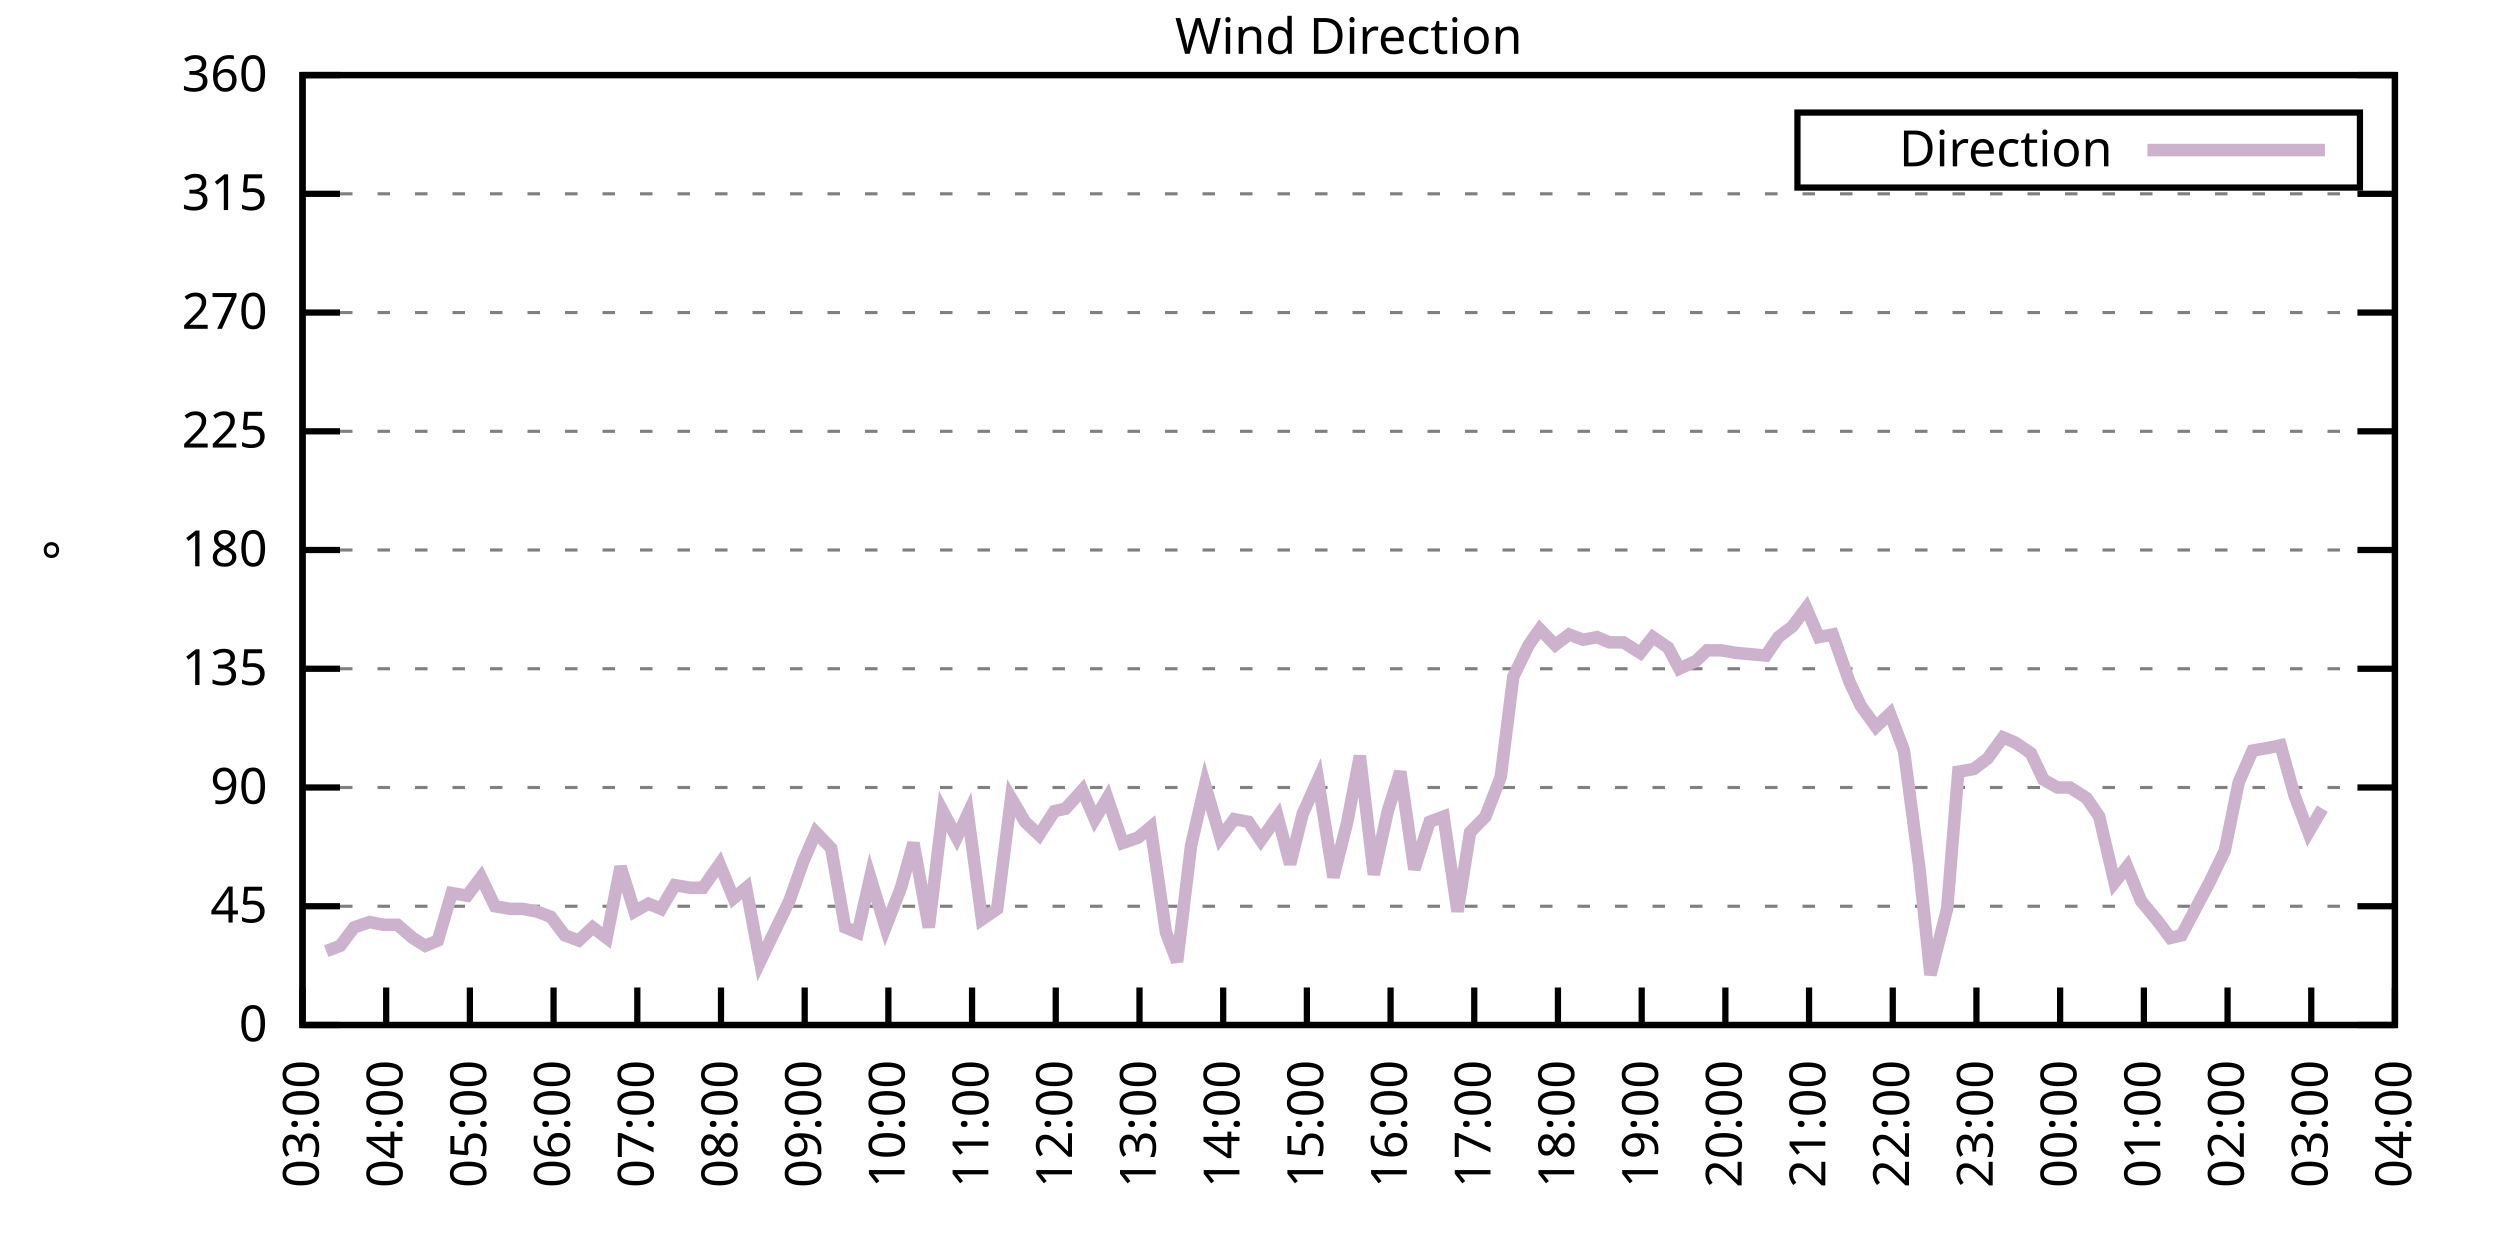
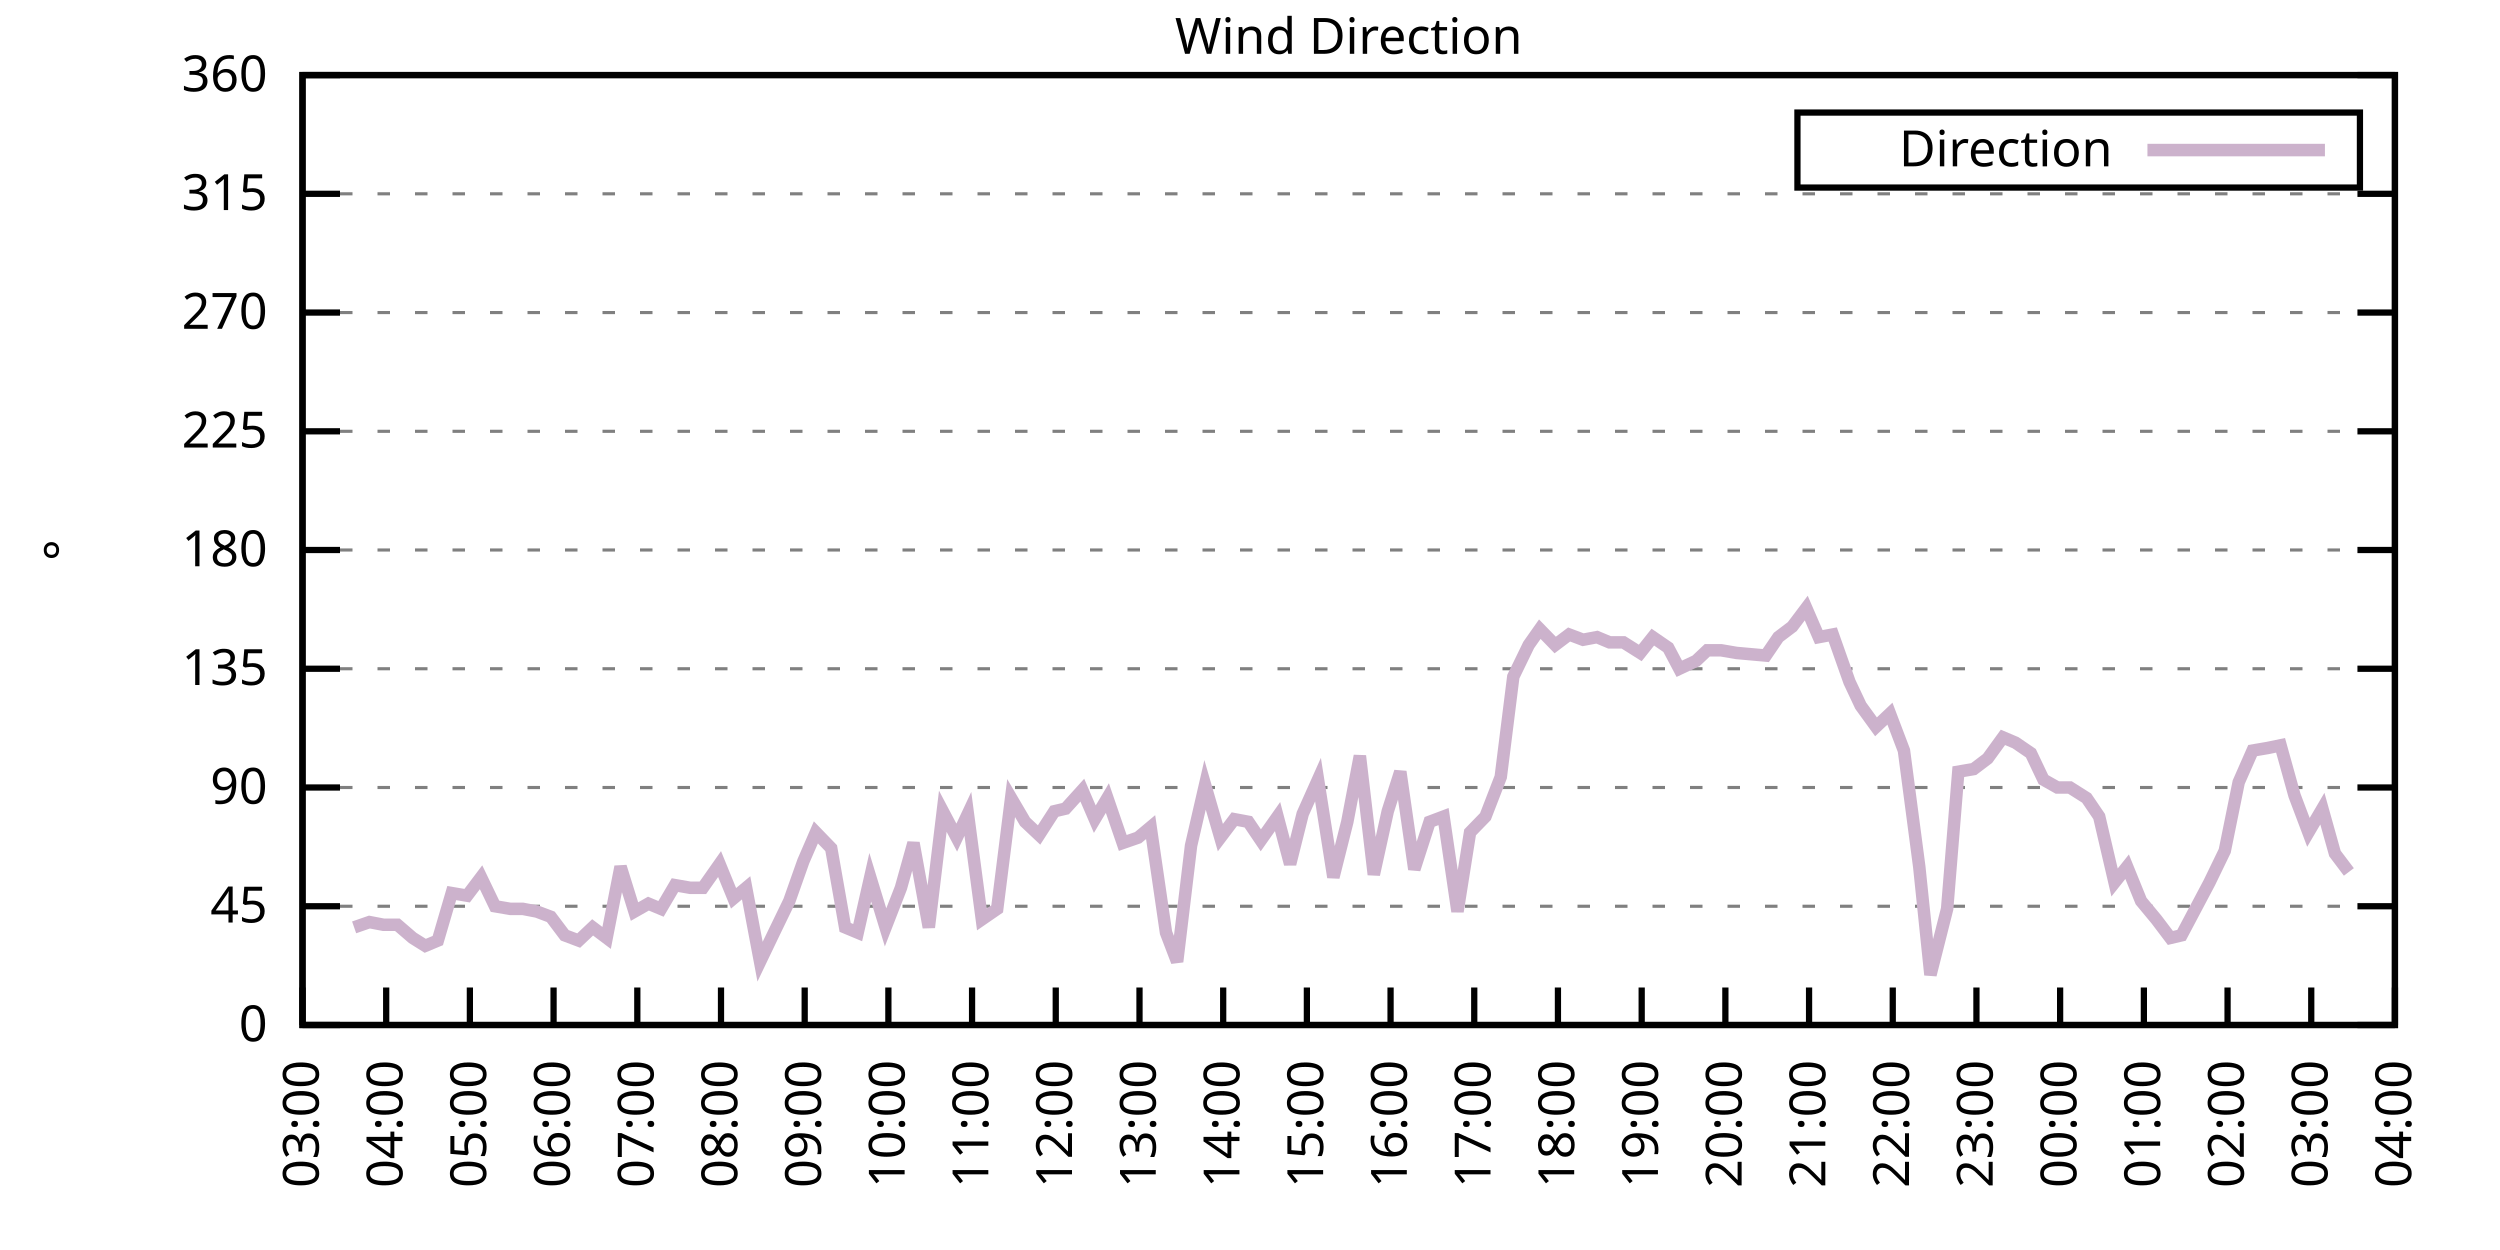
<svg xmlns="http://www.w3.org/2000/svg" xmlns:xlink="http://www.w3.org/1999/xlink" width="400" height="200" viewBox="0 0 400 200">
  <g id="gnuplot_canvas">
    <rect x="0" y="0" width="400" height="200" fill="none" />
    <defs>
      <circle id="gpDot" r="0.5" stroke-width="0.5" stroke="currentColor" />
      <path id="gpPt0" stroke-width="0.333" stroke="currentColor" d="M-1,0 h2 M0,-1 v2" />
      <path id="gpPt1" stroke-width="0.333" stroke="currentColor" d="M-1,-1 L1,1 M1,-1 L-1,1" />
      <path id="gpPt2" stroke-width="0.333" stroke="currentColor" d="M-1,0 L1,0 M0,-1 L0,1 M-1,-1 L1,1 M-1,1 L1,-1" />
      <rect id="gpPt3" stroke-width="0.333" stroke="currentColor" x="-1" y="-1" width="2" height="2" />
      <rect id="gpPt4" stroke-width="0.333" stroke="currentColor" fill="currentColor" x="-1" y="-1" width="2" height="2" />
      <circle id="gpPt5" stroke-width="0.333" stroke="currentColor" cx="0" cy="0" r="1" />
      <use xlink:href="#gpPt5" id="gpPt6" fill="currentColor" stroke="none" />
      <path id="gpPt7" stroke-width="0.333" stroke="currentColor" d="M0,-1.33 L-1.33,0.67 L1.33,0.67 z" />
      <use xlink:href="#gpPt7" id="gpPt8" fill="currentColor" stroke="none" />
      <use xlink:href="#gpPt7" id="gpPt9" stroke="currentColor" transform="rotate(180)" />
      <use xlink:href="#gpPt9" id="gpPt10" fill="currentColor" stroke="none" />
      <use xlink:href="#gpPt3" id="gpPt11" stroke="currentColor" transform="rotate(45)" />
      <use xlink:href="#gpPt11" id="gpPt12" fill="currentColor" stroke="none" />
      <path id="gpPt13" stroke-width="0.333" stroke="currentColor" d="M0,1.330 L1.265,0.411 L0.782,-1.067 L-0.782,-1.076 L-1.265,0.411 z" />
      <use xlink:href="#gpPt13" id="gpPt14" fill="currentColor" stroke="none" />
      <filter id="textbox" filterUnits="objectBoundingBox" x="0" y="0" height="1" width="1">
        <feFlood flood-color="white" flood-opacity="1" result="bgnd" />
        <feComposite in="SourceGraphic" in2="bgnd" operator="atop" />
      </filter>
      <filter id="greybox" filterUnits="objectBoundingBox" x="0" y="0" height="1" width="1">
        <feFlood flood-color="lightgrey" flood-opacity="1" result="grey" />
        <feComposite in="SourceGraphic" in2="grey" operator="atop" />
      </filter>
    </defs>
    <g fill="none" color="white" stroke="currentColor" stroke-width="1.00" stroke-linecap="butt" stroke-linejoin="miter">
</g>
    <g fill="none" color="black" stroke="currentColor" stroke-width="1.00" stroke-linecap="butt" stroke-linejoin="miter">
      <g stroke="none" shape-rendering="crispEdges">
        <polygon fill="rgb(255, 255, 255)" points="48.40,164.00 383.18,164.00 383.18,12.02 48.40,12.02 " />
      </g>
    </g>
    <g fill="none" color="black" stroke="currentColor" stroke-width="1.00" stroke-linecap="butt" stroke-linejoin="miter">
</g>
    <g fill="none" color="black" stroke="black" stroke-width="0.50" stroke-linecap="butt" stroke-linejoin="miter">
</g>
    <g fill="none" color="gray" stroke="currentColor" stroke-width="0.50" stroke-linecap="butt" stroke-linejoin="miter">
      <path stroke="gray" stroke-dasharray="2,4" class="gridline" d="M48.40,164.00 L383.19,164.00  " />
    </g>
    <g fill="none" color="gray" stroke="gray" stroke-width="1.00" stroke-linecap="butt" stroke-linejoin="miter">
</g>
    <g fill="none" color="black" stroke="currentColor" stroke-width="1.00" stroke-linecap="butt" stroke-linejoin="miter">
      <path stroke="black" d="M48.40,164.00 L54.40,164.00 M383.19,164.00 L377.19,164.00  " />
      <g transform="translate(42.80,166.60)" stroke="none" fill="black" font-family="Sans" font-size="8.00" text-anchor="end">
        <text>
          <tspan font-family="Sans"> 0</tspan>
        </text>
      </g>
    </g>
    <g fill="none" color="black" stroke="currentColor" stroke-width="1.00" stroke-linecap="butt" stroke-linejoin="miter">
</g>
    <g fill="none" color="black" stroke="black" stroke-width="0.50" stroke-linecap="butt" stroke-linejoin="miter">
</g>
    <g fill="none" color="gray" stroke="currentColor" stroke-width="0.50" stroke-linecap="butt" stroke-linejoin="miter">
      <path stroke="gray" stroke-dasharray="2,4" class="gridline" d="M48.40,145.00 L383.19,145.00  " />
    </g>
    <g fill="none" color="gray" stroke="gray" stroke-width="1.00" stroke-linecap="butt" stroke-linejoin="miter">
</g>
    <g fill="none" color="black" stroke="currentColor" stroke-width="1.00" stroke-linecap="butt" stroke-linejoin="miter">
      <path stroke="black" d="M48.40,145.00 L54.40,145.00 M383.19,145.00 L377.19,145.00  " />
      <g transform="translate(42.80,147.60)" stroke="none" fill="black" font-family="Sans" font-size="8.00" text-anchor="end">
        <text>
          <tspan font-family="Sans"> 45</tspan>
        </text>
      </g>
    </g>
    <g fill="none" color="black" stroke="currentColor" stroke-width="1.00" stroke-linecap="butt" stroke-linejoin="miter">
</g>
    <g fill="none" color="black" stroke="black" stroke-width="0.50" stroke-linecap="butt" stroke-linejoin="miter">
</g>
    <g fill="none" color="gray" stroke="currentColor" stroke-width="0.50" stroke-linecap="butt" stroke-linejoin="miter">
      <path stroke="gray" stroke-dasharray="2,4" class="gridline" d="M48.40,126.00 L383.19,126.00  " />
    </g>
    <g fill="none" color="gray" stroke="gray" stroke-width="1.00" stroke-linecap="butt" stroke-linejoin="miter">
</g>
    <g fill="none" color="black" stroke="currentColor" stroke-width="1.00" stroke-linecap="butt" stroke-linejoin="miter">
      <path stroke="black" d="M48.40,126.00 L54.40,126.00 M383.19,126.00 L377.19,126.00  " />
      <g transform="translate(42.80,128.60)" stroke="none" fill="black" font-family="Sans" font-size="8.00" text-anchor="end">
        <text>
          <tspan font-family="Sans"> 90</tspan>
        </text>
      </g>
    </g>
    <g fill="none" color="black" stroke="currentColor" stroke-width="1.00" stroke-linecap="butt" stroke-linejoin="miter">
</g>
    <g fill="none" color="black" stroke="black" stroke-width="0.50" stroke-linecap="butt" stroke-linejoin="miter">
</g>
    <g fill="none" color="gray" stroke="currentColor" stroke-width="0.50" stroke-linecap="butt" stroke-linejoin="miter">
      <path stroke="gray" stroke-dasharray="2,4" class="gridline" d="M48.40,107.00 L383.19,107.00  " />
    </g>
    <g fill="none" color="gray" stroke="gray" stroke-width="1.00" stroke-linecap="butt" stroke-linejoin="miter">
</g>
    <g fill="none" color="black" stroke="currentColor" stroke-width="1.00" stroke-linecap="butt" stroke-linejoin="miter">
      <path stroke="black" d="M48.40,107.00 L54.40,107.00 M383.19,107.00 L377.19,107.00  " />
      <g transform="translate(42.80,109.60)" stroke="none" fill="black" font-family="Sans" font-size="8.00" text-anchor="end">
        <text>
          <tspan font-family="Sans"> 135</tspan>
        </text>
      </g>
    </g>
    <g fill="none" color="black" stroke="currentColor" stroke-width="1.00" stroke-linecap="butt" stroke-linejoin="miter">
</g>
    <g fill="none" color="black" stroke="black" stroke-width="0.50" stroke-linecap="butt" stroke-linejoin="miter">
</g>
    <g fill="none" color="gray" stroke="currentColor" stroke-width="0.50" stroke-linecap="butt" stroke-linejoin="miter">
      <path stroke="gray" stroke-dasharray="2,4" class="gridline" d="M48.40,88.00 L383.19,88.00  " />
    </g>
    <g fill="none" color="gray" stroke="gray" stroke-width="1.00" stroke-linecap="butt" stroke-linejoin="miter">
</g>
    <g fill="none" color="black" stroke="currentColor" stroke-width="1.00" stroke-linecap="butt" stroke-linejoin="miter">
      <path stroke="black" d="M48.40,88.00 L54.40,88.00 M383.19,88.00 L377.19,88.00  " />
      <g transform="translate(42.80,90.60)" stroke="none" fill="black" font-family="Sans" font-size="8.00" text-anchor="end">
        <text>
          <tspan font-family="Sans"> 180</tspan>
        </text>
      </g>
    </g>
    <g fill="none" color="black" stroke="currentColor" stroke-width="1.00" stroke-linecap="butt" stroke-linejoin="miter">
</g>
    <g fill="none" color="black" stroke="black" stroke-width="0.50" stroke-linecap="butt" stroke-linejoin="miter">
</g>
    <g fill="none" color="gray" stroke="currentColor" stroke-width="0.50" stroke-linecap="butt" stroke-linejoin="miter">
      <path stroke="gray" stroke-dasharray="2,4" class="gridline" d="M48.40,69.01 L383.19,69.01  " />
    </g>
    <g fill="none" color="gray" stroke="gray" stroke-width="1.00" stroke-linecap="butt" stroke-linejoin="miter">
</g>
    <g fill="none" color="black" stroke="currentColor" stroke-width="1.00" stroke-linecap="butt" stroke-linejoin="miter">
      <path stroke="black" d="M48.40,69.01 L54.40,69.01 M383.19,69.01 L377.19,69.01  " />
      <g transform="translate(42.80,71.61)" stroke="none" fill="black" font-family="Sans" font-size="8.00" text-anchor="end">
        <text>
          <tspan font-family="Sans"> 225</tspan>
        </text>
      </g>
    </g>
    <g fill="none" color="black" stroke="currentColor" stroke-width="1.00" stroke-linecap="butt" stroke-linejoin="miter">
</g>
    <g fill="none" color="black" stroke="black" stroke-width="0.50" stroke-linecap="butt" stroke-linejoin="miter">
</g>
    <g fill="none" color="gray" stroke="currentColor" stroke-width="0.50" stroke-linecap="butt" stroke-linejoin="miter">
      <path stroke="gray" stroke-dasharray="2,4" class="gridline" d="M48.40,50.01 L383.19,50.01  " />
    </g>
    <g fill="none" color="gray" stroke="gray" stroke-width="1.00" stroke-linecap="butt" stroke-linejoin="miter">
</g>
    <g fill="none" color="black" stroke="currentColor" stroke-width="1.00" stroke-linecap="butt" stroke-linejoin="miter">
      <path stroke="black" d="M48.40,50.01 L54.40,50.01 M383.19,50.01 L377.19,50.01  " />
      <g transform="translate(42.80,52.61)" stroke="none" fill="black" font-family="Sans" font-size="8.00" text-anchor="end">
        <text>
          <tspan font-family="Sans"> 270</tspan>
        </text>
      </g>
    </g>
    <g fill="none" color="black" stroke="currentColor" stroke-width="1.00" stroke-linecap="butt" stroke-linejoin="miter">
</g>
    <g fill="none" color="black" stroke="black" stroke-width="0.50" stroke-linecap="butt" stroke-linejoin="miter">
</g>
    <g fill="none" color="gray" stroke="currentColor" stroke-width="0.50" stroke-linecap="butt" stroke-linejoin="miter">
      <path stroke="gray" stroke-dasharray="2,4" class="gridline" d="M48.40,31.01 L383.19,31.01  " />
    </g>
    <g fill="none" color="gray" stroke="gray" stroke-width="1.00" stroke-linecap="butt" stroke-linejoin="miter">
</g>
    <g fill="none" color="black" stroke="currentColor" stroke-width="1.00" stroke-linecap="butt" stroke-linejoin="miter">
      <path stroke="black" d="M48.40,31.01 L54.40,31.01 M383.19,31.01 L377.19,31.01  " />
      <g transform="translate(42.80,33.61)" stroke="none" fill="black" font-family="Sans" font-size="8.00" text-anchor="end">
        <text>
          <tspan font-family="Sans"> 315</tspan>
        </text>
      </g>
    </g>
    <g fill="none" color="black" stroke="currentColor" stroke-width="1.00" stroke-linecap="butt" stroke-linejoin="miter">
</g>
    <g fill="none" color="black" stroke="black" stroke-width="0.50" stroke-linecap="butt" stroke-linejoin="miter">
</g>
    <g fill="none" color="gray" stroke="currentColor" stroke-width="0.50" stroke-linecap="butt" stroke-linejoin="miter">
      <path stroke="gray" stroke-dasharray="2,4" class="gridline" d="M48.40,12.01 L383.19,12.01  " />
    </g>
    <g fill="none" color="gray" stroke="gray" stroke-width="1.00" stroke-linecap="butt" stroke-linejoin="miter">
</g>
    <g fill="none" color="black" stroke="currentColor" stroke-width="1.00" stroke-linecap="butt" stroke-linejoin="miter">
      <path stroke="black" d="M48.40,12.01 L54.40,12.01 M383.19,12.01 L377.19,12.01  " />
      <g transform="translate(42.80,14.61)" stroke="none" fill="black" font-family="Sans" font-size="8.00" text-anchor="end">
        <text>
          <tspan font-family="Sans"> 360</tspan>
        </text>
      </g>
    </g>
    <g fill="none" color="black" stroke="currentColor" stroke-width="1.00" stroke-linecap="butt" stroke-linejoin="miter">
      <path stroke="black" d="M48.40,164.00 L48.40,158.00  " />
      <g transform="translate(51.00,169.60) rotate(270.00)" stroke="none" fill="black" font-family="Sans" font-size="8.00" text-anchor="end">
        <text>
          <tspan font-family="Sans">03:00</tspan>
        </text>
      </g>
    </g>
    <g fill="none" color="black" stroke="currentColor" stroke-width="1.00" stroke-linecap="butt" stroke-linejoin="miter">
      <path stroke="black" d="M61.79,164.00 L61.79,158.00  " />
      <g transform="translate(64.39,169.60) rotate(270.00)" stroke="none" fill="black" font-family="Sans" font-size="8.00" text-anchor="end">
        <text>
          <tspan font-family="Sans">04:00</tspan>
        </text>
      </g>
    </g>
    <g fill="none" color="black" stroke="currentColor" stroke-width="1.00" stroke-linecap="butt" stroke-linejoin="miter">
      <path stroke="black" d="M75.18,164.00 L75.18,158.00  " />
      <g transform="translate(77.78,169.60) rotate(270.00)" stroke="none" fill="black" font-family="Sans" font-size="8.00" text-anchor="end">
        <text>
          <tspan font-family="Sans">05:00</tspan>
        </text>
      </g>
    </g>
    <g fill="none" color="black" stroke="currentColor" stroke-width="1.00" stroke-linecap="butt" stroke-linejoin="miter">
      <path stroke="black" d="M88.57,164.00 L88.57,158.00  " />
      <g transform="translate(91.17,169.60) rotate(270.00)" stroke="none" fill="black" font-family="Sans" font-size="8.00" text-anchor="end">
        <text>
          <tspan font-family="Sans">06:00</tspan>
        </text>
      </g>
    </g>
    <g fill="none" color="black" stroke="currentColor" stroke-width="1.00" stroke-linecap="butt" stroke-linejoin="miter">
      <path stroke="black" d="M101.97,164.00 L101.97,158.00  " />
      <g transform="translate(104.57,169.60) rotate(270.00)" stroke="none" fill="black" font-family="Sans" font-size="8.00" text-anchor="end">
        <text>
          <tspan font-family="Sans">07:00</tspan>
        </text>
      </g>
    </g>
    <g fill="none" color="black" stroke="currentColor" stroke-width="1.00" stroke-linecap="butt" stroke-linejoin="miter">
      <path stroke="black" d="M115.36,164.00 L115.36,158.00  " />
      <g transform="translate(117.96,169.60) rotate(270.00)" stroke="none" fill="black" font-family="Sans" font-size="8.00" text-anchor="end">
        <text>
          <tspan font-family="Sans">08:00</tspan>
        </text>
      </g>
    </g>
    <g fill="none" color="black" stroke="currentColor" stroke-width="1.00" stroke-linecap="butt" stroke-linejoin="miter">
      <path stroke="black" d="M128.75,164.00 L128.75,158.00  " />
      <g transform="translate(131.35,169.60) rotate(270.00)" stroke="none" fill="black" font-family="Sans" font-size="8.00" text-anchor="end">
        <text>
          <tspan font-family="Sans">09:00</tspan>
        </text>
      </g>
    </g>
    <g fill="none" color="black" stroke="currentColor" stroke-width="1.00" stroke-linecap="butt" stroke-linejoin="miter">
      <path stroke="black" d="M142.14,164.00 L142.14,158.00  " />
      <g transform="translate(144.74,169.60) rotate(270.00)" stroke="none" fill="black" font-family="Sans" font-size="8.00" text-anchor="end">
        <text>
          <tspan font-family="Sans">10:00</tspan>
        </text>
      </g>
    </g>
    <g fill="none" color="black" stroke="currentColor" stroke-width="1.00" stroke-linecap="butt" stroke-linejoin="miter">
      <path stroke="black" d="M155.53,164.00 L155.53,158.00  " />
      <g transform="translate(158.13,169.60) rotate(270.00)" stroke="none" fill="black" font-family="Sans" font-size="8.00" text-anchor="end">
        <text>
          <tspan font-family="Sans">11:00</tspan>
        </text>
      </g>
    </g>
    <g fill="none" color="black" stroke="currentColor" stroke-width="1.00" stroke-linecap="butt" stroke-linejoin="miter">
      <path stroke="black" d="M168.92,164.00 L168.92,158.00  " />
      <g transform="translate(171.52,169.60) rotate(270.00)" stroke="none" fill="black" font-family="Sans" font-size="8.00" text-anchor="end">
        <text>
          <tspan font-family="Sans">12:00</tspan>
        </text>
      </g>
    </g>
    <g fill="none" color="black" stroke="currentColor" stroke-width="1.00" stroke-linecap="butt" stroke-linejoin="miter">
      <path stroke="black" d="M182.32,164.00 L182.32,158.00  " />
      <g transform="translate(184.92,169.60) rotate(270.00)" stroke="none" fill="black" font-family="Sans" font-size="8.00" text-anchor="end">
        <text>
          <tspan font-family="Sans">13:00</tspan>
        </text>
      </g>
    </g>
    <g fill="none" color="black" stroke="currentColor" stroke-width="1.00" stroke-linecap="butt" stroke-linejoin="miter">
      <path stroke="black" d="M195.71,164.00 L195.71,158.00  " />
      <g transform="translate(198.31,169.60) rotate(270.00)" stroke="none" fill="black" font-family="Sans" font-size="8.00" text-anchor="end">
        <text>
          <tspan font-family="Sans">14:00</tspan>
        </text>
      </g>
    </g>
    <g fill="none" color="black" stroke="currentColor" stroke-width="1.00" stroke-linecap="butt" stroke-linejoin="miter">
      <path stroke="black" d="M209.10,164.00 L209.10,158.00  " />
      <g transform="translate(211.70,169.60) rotate(270.00)" stroke="none" fill="black" font-family="Sans" font-size="8.00" text-anchor="end">
        <text>
          <tspan font-family="Sans">15:00</tspan>
        </text>
      </g>
    </g>
    <g fill="none" color="black" stroke="currentColor" stroke-width="1.00" stroke-linecap="butt" stroke-linejoin="miter">
      <path stroke="black" d="M222.49,164.00 L222.49,158.00  " />
      <g transform="translate(225.09,169.60) rotate(270.00)" stroke="none" fill="black" font-family="Sans" font-size="8.00" text-anchor="end">
        <text>
          <tspan font-family="Sans">16:00</tspan>
        </text>
      </g>
    </g>
    <g fill="none" color="black" stroke="currentColor" stroke-width="1.00" stroke-linecap="butt" stroke-linejoin="miter">
      <path stroke="black" d="M235.88,164.00 L235.88,158.00  " />
      <g transform="translate(238.48,169.60) rotate(270.00)" stroke="none" fill="black" font-family="Sans" font-size="8.00" text-anchor="end">
        <text>
          <tspan font-family="Sans">17:00</tspan>
        </text>
      </g>
    </g>
    <g fill="none" color="black" stroke="currentColor" stroke-width="1.00" stroke-linecap="butt" stroke-linejoin="miter">
      <path stroke="black" d="M249.27,164.00 L249.27,158.00  " />
      <g transform="translate(251.87,169.60) rotate(270.00)" stroke="none" fill="black" font-family="Sans" font-size="8.00" text-anchor="end">
        <text>
          <tspan font-family="Sans">18:00</tspan>
        </text>
      </g>
    </g>
    <g fill="none" color="black" stroke="currentColor" stroke-width="1.00" stroke-linecap="butt" stroke-linejoin="miter">
      <path stroke="black" d="M262.67,164.00 L262.67,158.00  " />
      <g transform="translate(265.27,169.60) rotate(270.00)" stroke="none" fill="black" font-family="Sans" font-size="8.00" text-anchor="end">
        <text>
          <tspan font-family="Sans">19:00</tspan>
        </text>
      </g>
    </g>
    <g fill="none" color="black" stroke="currentColor" stroke-width="1.00" stroke-linecap="butt" stroke-linejoin="miter">
      <path stroke="black" d="M276.06,164.00 L276.06,158.00  " />
      <g transform="translate(278.66,169.60) rotate(270.00)" stroke="none" fill="black" font-family="Sans" font-size="8.00" text-anchor="end">
        <text>
          <tspan font-family="Sans">20:00</tspan>
        </text>
      </g>
    </g>
    <g fill="none" color="black" stroke="currentColor" stroke-width="1.00" stroke-linecap="butt" stroke-linejoin="miter">
      <path stroke="black" d="M289.45,164.00 L289.45,158.00  " />
      <g transform="translate(292.05,169.60) rotate(270.00)" stroke="none" fill="black" font-family="Sans" font-size="8.00" text-anchor="end">
        <text>
          <tspan font-family="Sans">21:00</tspan>
        </text>
      </g>
    </g>
    <g fill="none" color="black" stroke="currentColor" stroke-width="1.00" stroke-linecap="butt" stroke-linejoin="miter">
      <path stroke="black" d="M302.84,164.00 L302.84,158.00  " />
      <g transform="translate(305.44,169.60) rotate(270.00)" stroke="none" fill="black" font-family="Sans" font-size="8.00" text-anchor="end">
        <text>
          <tspan font-family="Sans">22:00</tspan>
        </text>
      </g>
    </g>
    <g fill="none" color="black" stroke="currentColor" stroke-width="1.00" stroke-linecap="butt" stroke-linejoin="miter">
      <path stroke="black" d="M316.23,164.00 L316.23,158.00  " />
      <g transform="translate(318.83,169.60) rotate(270.00)" stroke="none" fill="black" font-family="Sans" font-size="8.00" text-anchor="end">
        <text>
          <tspan font-family="Sans">23:00</tspan>
        </text>
      </g>
    </g>
    <g fill="none" color="black" stroke="currentColor" stroke-width="1.00" stroke-linecap="butt" stroke-linejoin="miter">
      <path stroke="black" d="M329.62,164.00 L329.62,158.00  " />
      <g transform="translate(332.22,169.60) rotate(270.00)" stroke="none" fill="black" font-family="Sans" font-size="8.00" text-anchor="end">
        <text>
          <tspan font-family="Sans">00:00</tspan>
        </text>
      </g>
    </g>
    <g fill="none" color="black" stroke="currentColor" stroke-width="1.00" stroke-linecap="butt" stroke-linejoin="miter">
      <path stroke="black" d="M343.02,164.00 L343.02,158.00  " />
      <g transform="translate(345.62,169.60) rotate(270.00)" stroke="none" fill="black" font-family="Sans" font-size="8.00" text-anchor="end">
        <text>
          <tspan font-family="Sans">01:00</tspan>
        </text>
      </g>
    </g>
    <g fill="none" color="black" stroke="currentColor" stroke-width="1.00" stroke-linecap="butt" stroke-linejoin="miter">
      <path stroke="black" d="M356.41,164.00 L356.41,158.00  " />
      <g transform="translate(359.01,169.60) rotate(270.00)" stroke="none" fill="black" font-family="Sans" font-size="8.00" text-anchor="end">
        <text>
          <tspan font-family="Sans">02:00</tspan>
        </text>
      </g>
    </g>
    <g fill="none" color="black" stroke="currentColor" stroke-width="1.00" stroke-linecap="butt" stroke-linejoin="miter">
      <path stroke="black" d="M369.80,164.00 L369.80,158.00  " />
      <g transform="translate(372.40,169.60) rotate(270.00)" stroke="none" fill="black" font-family="Sans" font-size="8.00" text-anchor="end">
        <text>
          <tspan font-family="Sans">03:00</tspan>
        </text>
      </g>
    </g>
    <g fill="none" color="black" stroke="currentColor" stroke-width="1.00" stroke-linecap="butt" stroke-linejoin="miter">
      <path stroke="black" d="M383.19,164.00 L383.19,158.00  " />
      <g transform="translate(385.79,169.60) rotate(270.00)" stroke="none" fill="black" font-family="Sans" font-size="8.00" text-anchor="end">
        <text>
          <tspan font-family="Sans">04:00</tspan>
        </text>
      </g>
    </g>
    <g fill="none" color="black" stroke="currentColor" stroke-width="1.00" stroke-linecap="butt" stroke-linejoin="miter">
</g>
    <g fill="none" color="black" stroke="currentColor" stroke-width="1.00" stroke-linecap="butt" stroke-linejoin="miter">
      <path stroke="black" d="M48.40,12.01 L48.40,164.00 L383.19,164.00 L383.19,12.01 L48.40,12.01 Z  " />
    </g>
    <g fill="none" color="black" stroke="currentColor" stroke-width="1.00" stroke-linecap="butt" stroke-linejoin="miter">
</g>
    <g fill="none" color="black" stroke="currentColor" stroke-width="1.00" stroke-linecap="butt" stroke-linejoin="miter">
      <path stroke="black" d="M287.59,30.01 L287.59,18.01 L377.59,18.01 L377.59,30.01 L287.59,30.01 Z  " />
    </g>
    <g id="Wind_direction_plot_1">
      <g fill="none" color="white" stroke="black" stroke-width="2.00" stroke-linecap="butt" stroke-linejoin="miter">
</g>
      <g fill="none" color="black" stroke="currentColor" stroke-width="2.00" stroke-linecap="butt" stroke-linejoin="miter">
        <g transform="translate(337.99,26.61)" stroke="none" fill="black" font-family="Sans" font-size="8.00" text-anchor="end">
          <text>
            <tspan font-family="Sans">Direction</tspan>
          </text>
        </g>
      </g>
      <g fill="none" color="black" stroke="currentColor" stroke-width="2.00" stroke-linecap="butt" stroke-linejoin="miter">
-         <path stroke="rgb(204, 178, 204)" d="M343.59,24.01 L371.99,24.01 M52.19,152.18 L54.43,151.33 L56.66,148.38 L59.11,147.53 L61.35,147.96 L63.58,147.96   L66.03,150.07 L68.04,151.33 L70.05,150.49 L72.28,142.89 L74.74,143.31 L76.97,140.36 L79.20,145.00 L81.66,145.42   L83.66,145.42 L85.90,145.85 L88.13,146.69 L90.36,149.65 L92.59,150.49 L94.82,148.38 L97.06,150.07 L99.29,138.67   L101.52,145.85 L103.75,144.58 L105.76,145.42 L107.99,141.62 L110.45,142.05 L112.46,142.05 L115.13,138.25 L117.37,143.73   L119.38,142.05 L121.61,153.87 L123.84,149.22 L126.29,144.16 L128.53,137.82 L130.54,133.18 L132.99,135.71 L135.22,148.38   L137.23,149.22 L139.24,140.36 L141.69,148.38 L144.15,142.05 L146.16,134.87 L148.61,148.38 L150.85,129.80 L153.08,134.02   L154.86,130.22 L157.10,147.11 L159.55,145.42 L161.78,127.69 L164.01,131.49 L166.25,133.60 L168.70,129.80 L170.49,129.38   L173.17,126.42 L175.17,131.07 L177.18,127.69 L179.64,134.87 L182.09,134.02 L184.10,132.34 L186.56,149.22 L188.34,153.87   L190.57,135.29 L192.81,125.58 L195.26,134.02 L197.49,131.07 L199.73,131.49 L201.73,134.45 L204.41,130.65 L206.42,138.25   L208.43,130.22 L210.88,124.74 L213.34,140.36 L215.57,131.49 L217.58,120.94 L219.81,139.93 L222.04,129.80 L224.05,123.47   L226.29,139.09 L228.74,131.49 L230.97,130.65 L233.20,145.85 L235.21,133.18 L237.67,130.65 L240.12,124.31 L242.13,108.27   L244.59,103.20 L246.37,100.67 L248.83,103.20 L251.06,101.52 L253.29,102.36 L255.52,101.94 L257.53,102.78 L259.76,102.78   L262.44,104.47 L264.45,101.94 L266.91,103.63 L268.69,107.00 L271.37,105.74 L273.16,104.05 L275.39,104.05 L277.84,104.47   L282.53,104.89 L284.54,101.94 L286.77,100.25 L289.00,97.29 L291.01,101.94 L293.24,101.52 L295.92,109.11 L297.71,112.91   L300.16,116.29 L302.39,114.18 L304.63,120.09 L307.08,138.67 L308.87,155.98 L311.54,145.42 L313.33,123.47 L315.79,123.05   L318.02,121.36 L320.47,117.98 L322.48,118.83 L324.94,120.51 L326.95,124.74 L329.18,126.00 L331.19,126.00 L333.86,127.69   L335.87,130.65 L338.33,141.20 L340.34,138.67 L342.57,144.16 L345.02,147.11 L347.26,150.07 L349.04,149.65 L351.50,145.00   L353.51,141.20 L355.96,136.14 L358.19,125.16 L360.42,120.09 L362.88,119.67 L364.89,119.25 L367.12,127.27 L369.35,133.18   L371.58,129.38  " />
+         <path stroke="rgb(204, 178, 204)" d="M343.59,24.01 L371.99,24.01 M56.66,148.38 L59.11,147.53 L61.35,147.96 L63.58,147.96 L66.03,150.07 L68.04,151.33   L70.05,150.49 L72.28,142.89 L74.74,143.31 L76.97,140.36 L79.20,145.00 L81.66,145.42 L83.66,145.42 L85.90,145.85   L88.13,146.69 L90.36,149.65 L92.59,150.49 L94.82,148.38 L97.06,150.07 L99.29,138.67 L101.52,145.85 L103.75,144.58   L105.76,145.42 L107.99,141.62 L110.45,142.05 L112.46,142.05 L115.13,138.25 L117.37,143.73 L119.38,142.05 L121.61,153.87   L123.84,149.22 L126.29,144.16 L128.53,137.82 L130.54,133.18 L132.99,135.71 L135.22,148.38 L137.23,149.22 L139.24,140.36   L141.69,148.38 L144.15,142.05 L146.16,134.87 L148.61,148.38 L150.85,129.80 L153.08,134.02 L154.86,130.22 L157.10,147.11   L159.55,145.42 L161.78,127.69 L164.01,131.49 L166.25,133.60 L168.70,129.80 L170.49,129.38 L173.17,126.42 L175.17,131.07   L177.18,127.69 L179.64,134.87 L182.09,134.02 L184.10,132.34 L186.56,149.22 L188.34,153.87 L190.57,135.29 L192.81,125.58   L195.26,134.02 L197.49,131.07 L199.73,131.49 L201.73,134.45 L204.41,130.65 L206.42,138.25 L208.43,130.22 L210.88,124.74   L213.34,140.36 L215.57,131.49 L217.58,120.94 L219.81,139.93 L222.04,129.80 L224.05,123.47 L226.29,139.09 L228.74,131.49   L230.97,130.65 L233.20,145.85 L235.21,133.18 L237.67,130.65 L240.12,124.31 L242.13,108.27 L244.59,103.20 L246.37,100.67   L248.83,103.20 L251.06,101.52 L253.29,102.36 L255.52,101.94 L257.53,102.78 L259.76,102.78 L262.44,104.47 L264.45,101.94   L266.91,103.63 L268.69,107.00 L271.37,105.74 L273.16,104.05 L275.39,104.05 L277.84,104.47 L282.53,104.89 L284.54,101.94   L286.77,100.25 L289.00,97.29 L291.01,101.94 L293.24,101.52 L295.92,109.11 L297.71,112.91 L300.16,116.29 L302.39,114.18   L304.63,120.09 L307.08,138.67 L308.87,155.98 L311.54,145.42 L313.33,123.47 L315.79,123.05 L318.02,121.36 L320.47,117.98   L322.48,118.83 L324.94,120.51 L326.95,124.74 L329.18,126.00 L331.19,126.00 L333.86,127.69 L335.87,130.65 L338.33,141.20   L340.34,138.67 L342.57,144.16 L345.02,147.11 L347.26,150.07 L349.04,149.65 L351.50,145.00 L353.51,141.20 L355.96,136.14   L358.19,125.16 L360.42,120.09 L362.88,119.67 L364.89,119.25 L367.12,127.27 L369.35,133.18 L371.58,129.38 L373.59,136.56   L375.82,139.51  " />
      </g>
    </g>
    <g fill="none" color="black" stroke="currentColor" stroke-width="2.00" stroke-linecap="butt" stroke-linejoin="miter">
</g>
    <g fill="none" color="black" stroke="black" stroke-width="1.00" stroke-linecap="butt" stroke-linejoin="miter">
</g>
    <g fill="none" color="black" stroke="currentColor" stroke-width="1.00" stroke-linecap="butt" stroke-linejoin="miter">
      <path stroke="black" d="M48.40,12.01 L48.40,164.00 L383.19,164.00 L383.19,12.01 L48.40,12.01 Z  " />
      <g transform="translate(12.80,88.01) rotate(270.00)" stroke="none" fill="black" font-family="Sans" font-size="8.00" text-anchor="middle">
        <text>
          <tspan font-family="Sans">°</tspan>
        </text>
      </g>
    </g>
    <g fill="none" color="black" stroke="currentColor" stroke-width="1.00" stroke-linecap="butt" stroke-linejoin="miter">
</g>
    <g fill="none" color="black" stroke="currentColor" stroke-width="1.00" stroke-linecap="butt" stroke-linejoin="miter">
      <g transform="translate(215.79,8.61)" stroke="none" fill="black" font-family="Sans" font-size="8.00" text-anchor="middle">
        <text>
          <tspan font-family="Sans">Wind Direction</tspan>
        </text>
      </g>
    </g>
    <g fill="none" color="black" stroke="currentColor" stroke-width="1.00" stroke-linecap="butt" stroke-linejoin="miter">
</g>
  </g>
</svg>
